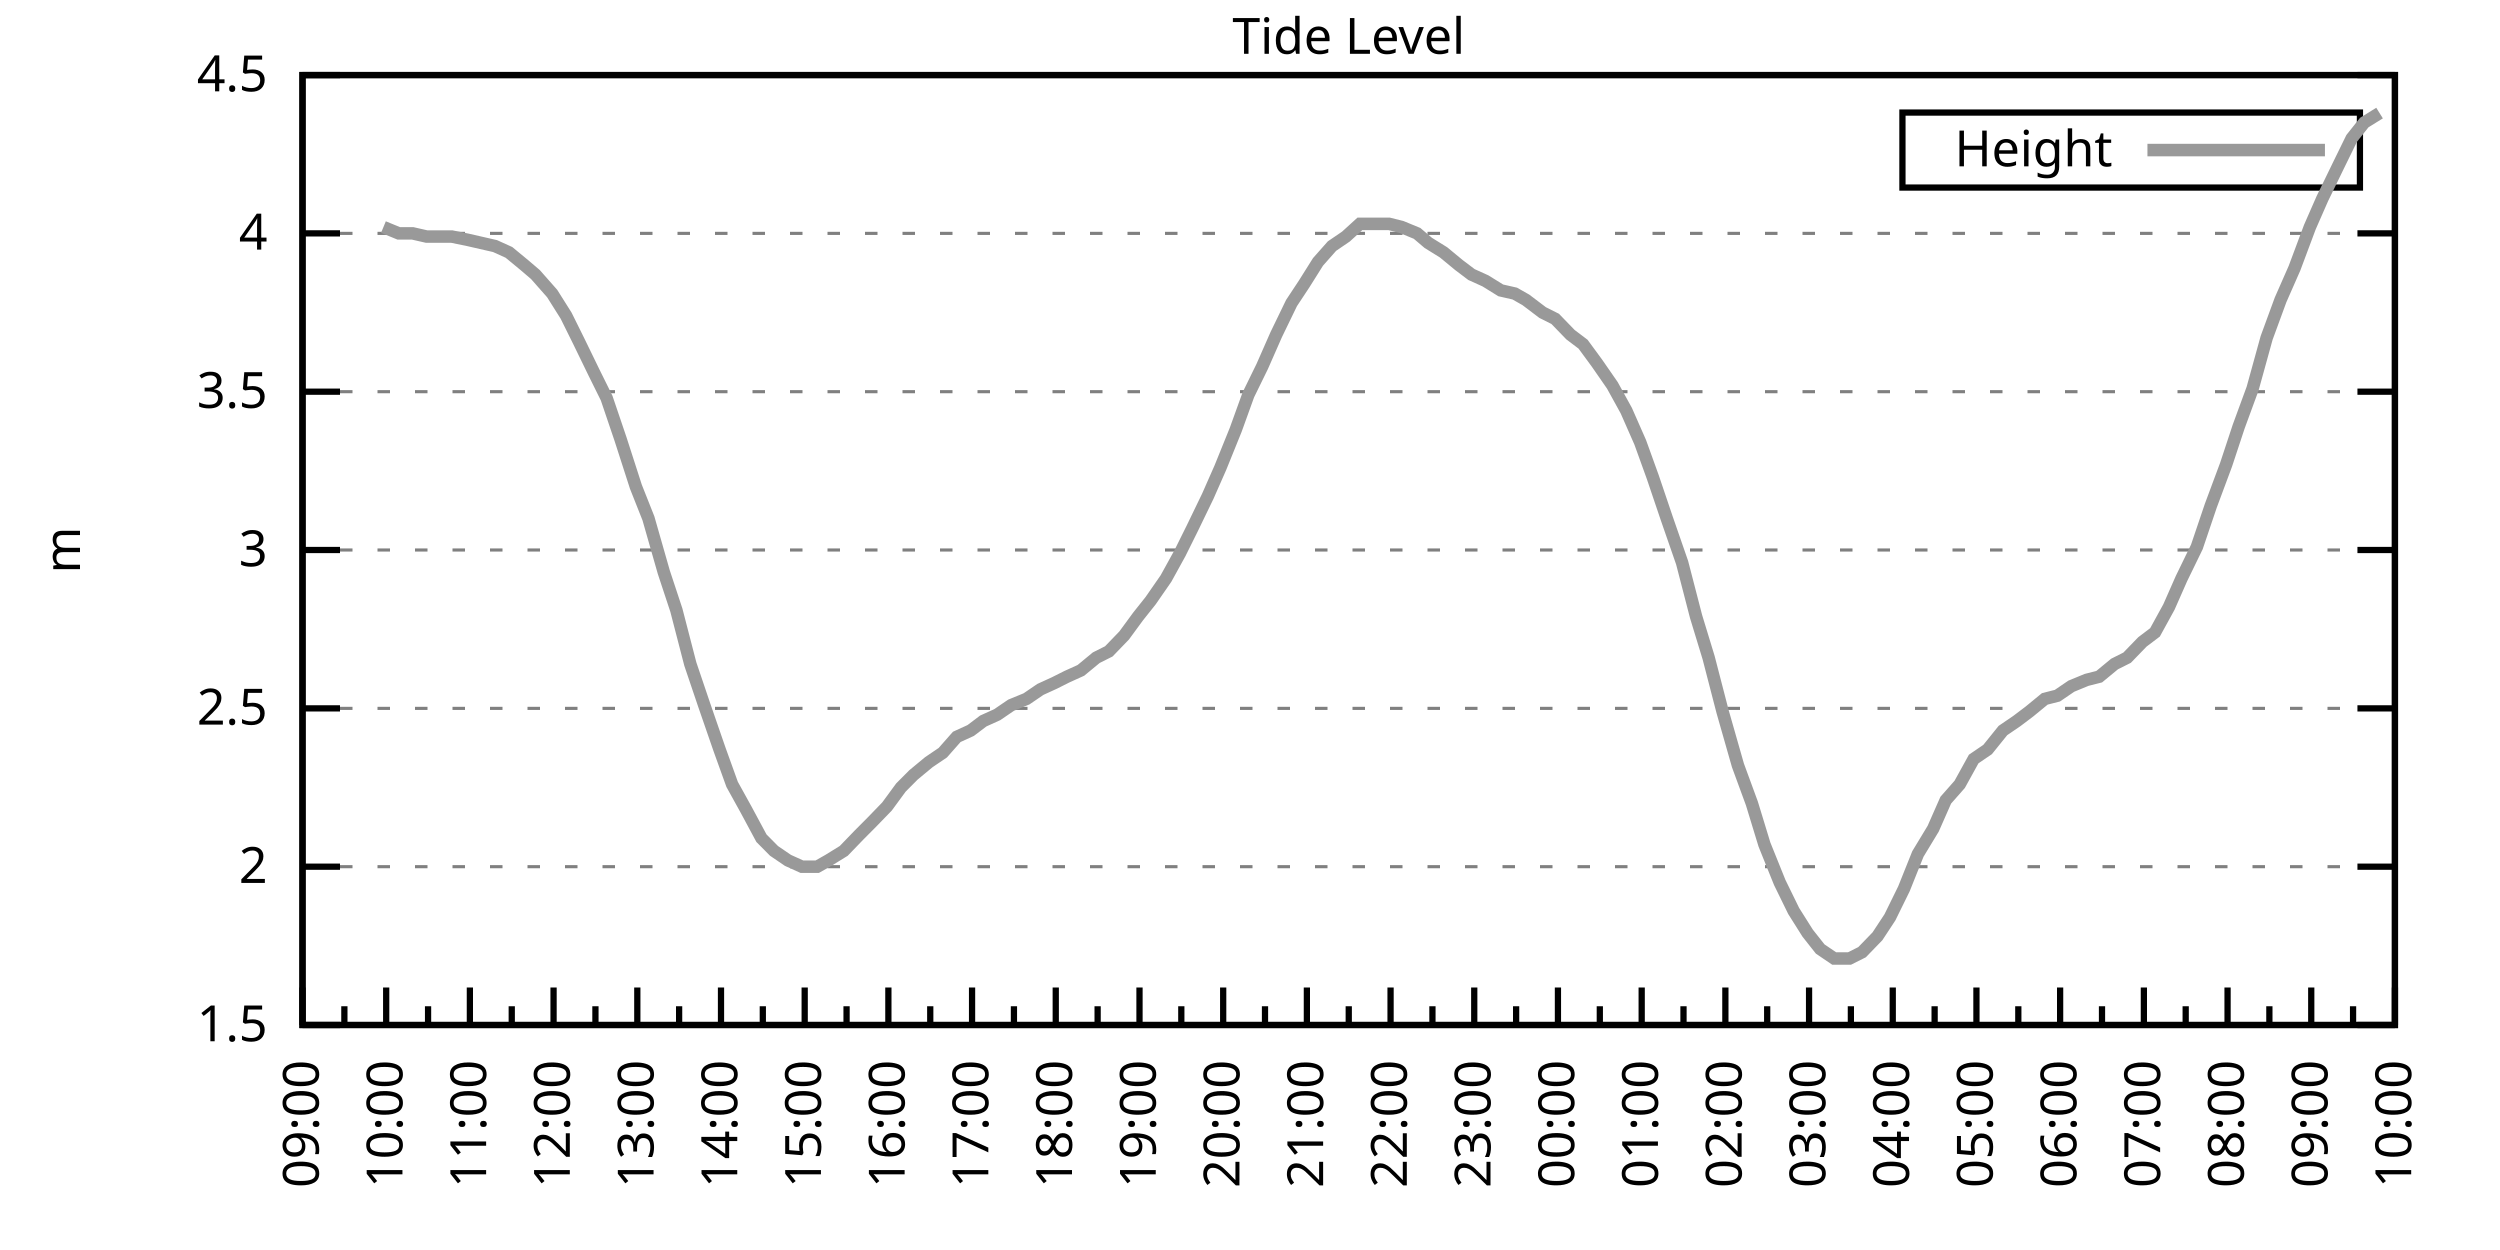
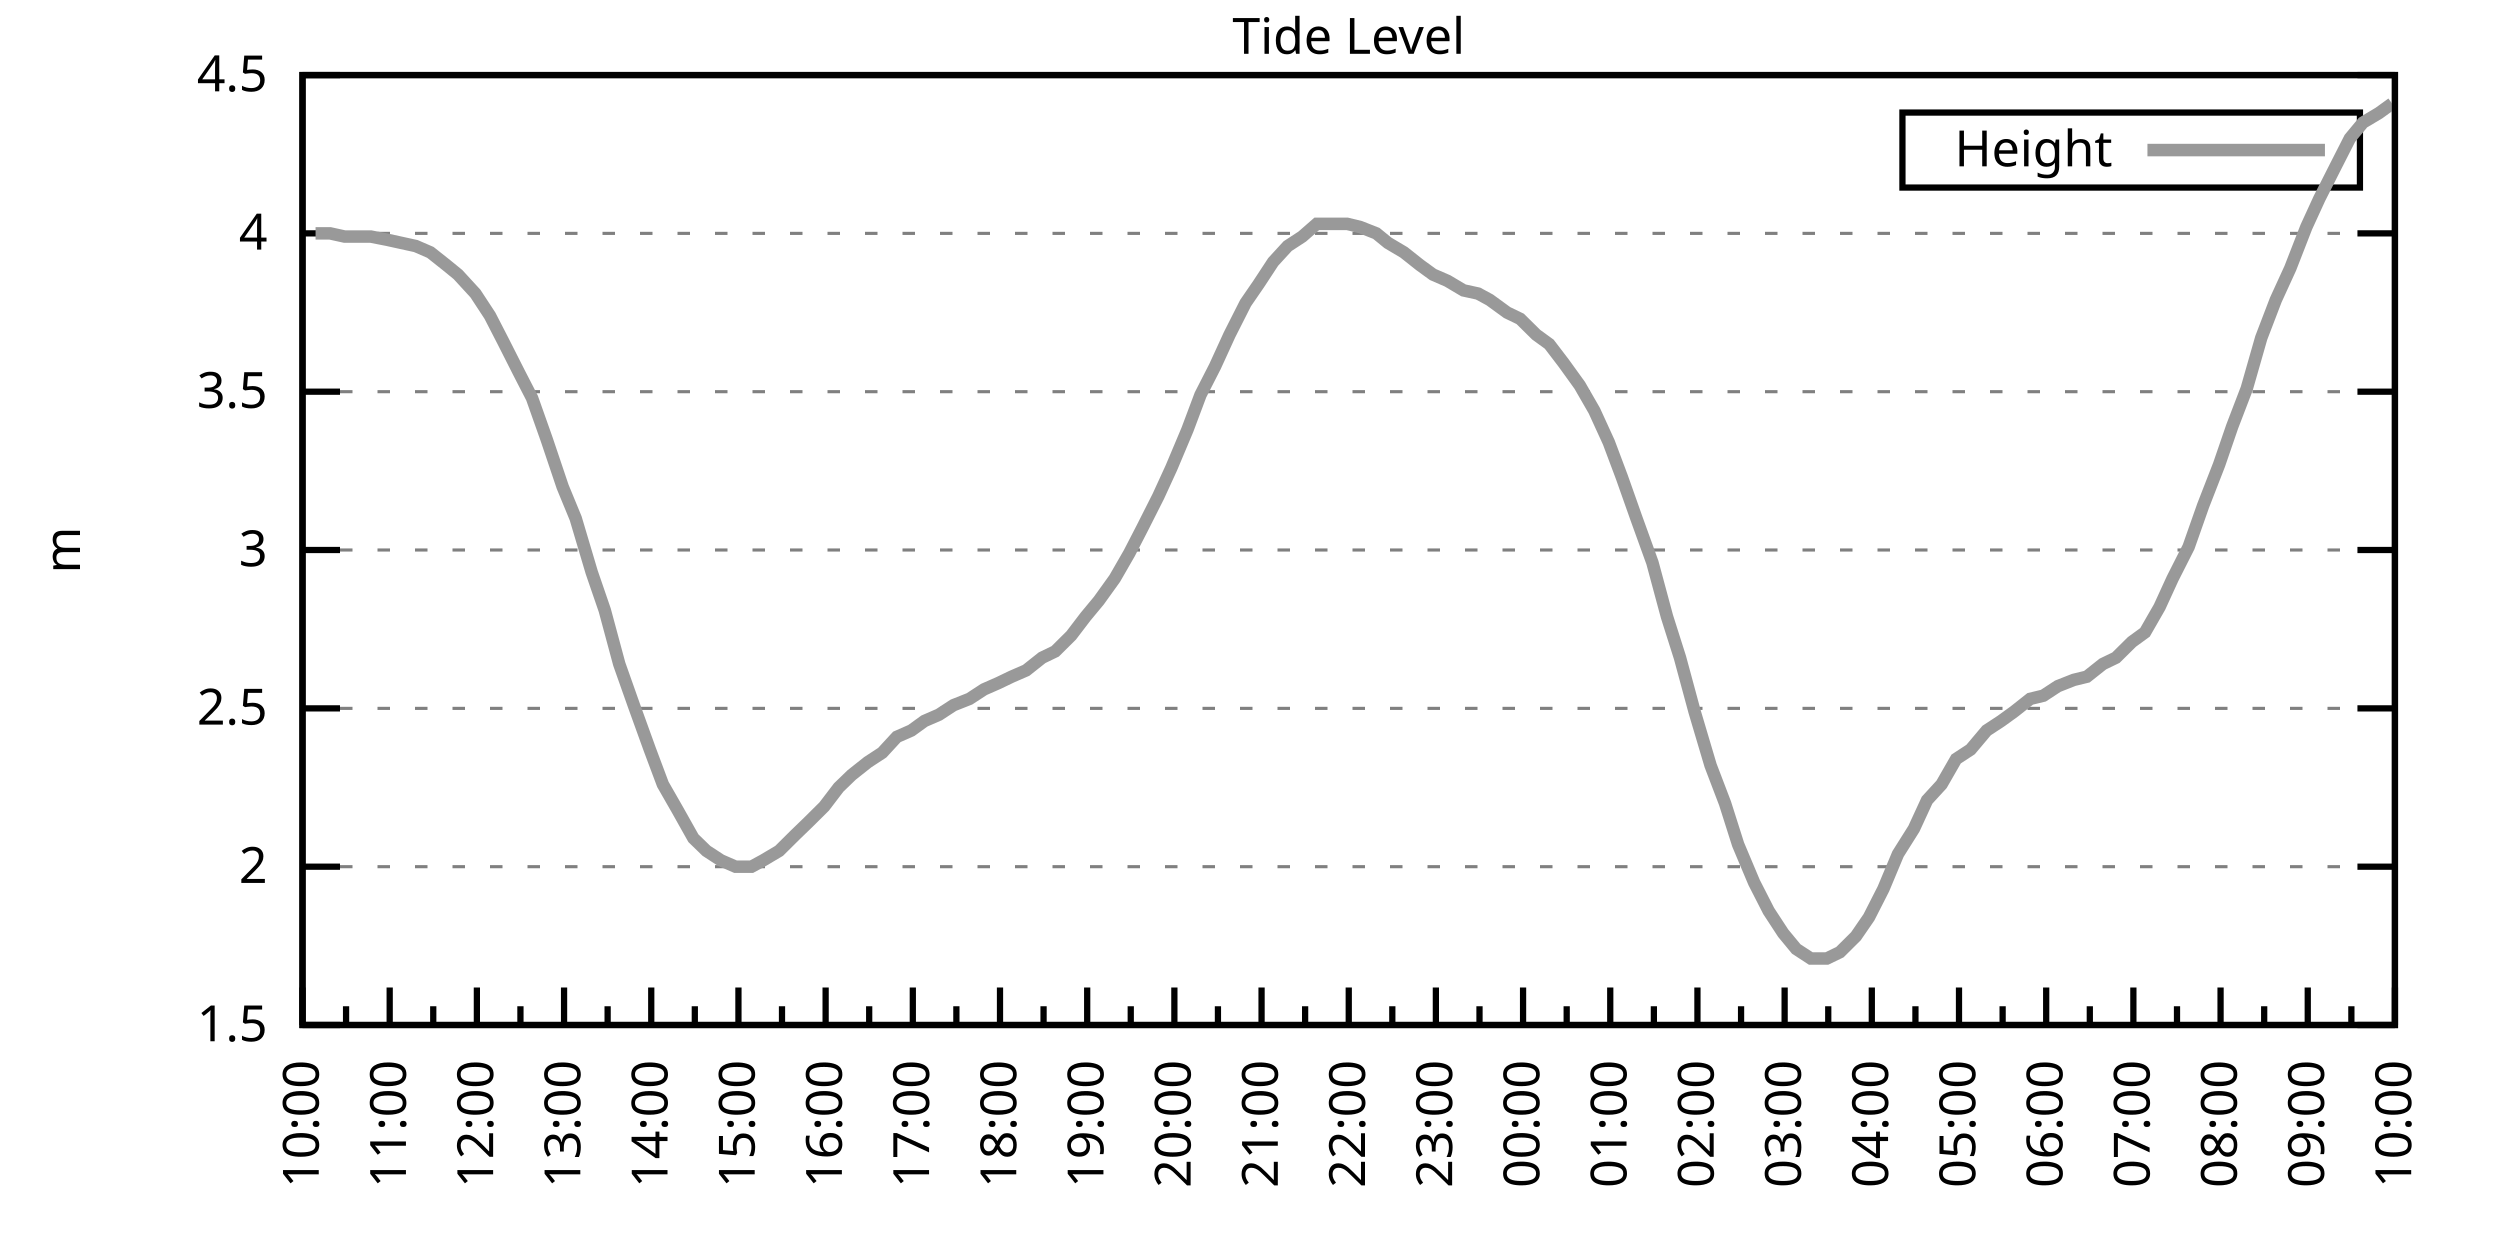
<svg xmlns="http://www.w3.org/2000/svg" xmlns:xlink="http://www.w3.org/1999/xlink" width="400" height="200" viewBox="0 0 400 200">
  <g id="gnuplot_canvas">
    <rect x="0" y="0" width="400" height="200" fill="none" />
    <defs>
      <circle id="gpDot" r="0.5" stroke-width="0.5" stroke="currentColor" />
      <path id="gpPt0" stroke-width="0.333" stroke="currentColor" d="M-1,0 h2 M0,-1 v2" />
      <path id="gpPt1" stroke-width="0.333" stroke="currentColor" d="M-1,-1 L1,1 M1,-1 L-1,1" />
      <path id="gpPt2" stroke-width="0.333" stroke="currentColor" d="M-1,0 L1,0 M0,-1 L0,1 M-1,-1 L1,1 M-1,1 L1,-1" />
      <rect id="gpPt3" stroke-width="0.333" stroke="currentColor" x="-1" y="-1" width="2" height="2" />
      <rect id="gpPt4" stroke-width="0.333" stroke="currentColor" fill="currentColor" x="-1" y="-1" width="2" height="2" />
      <circle id="gpPt5" stroke-width="0.333" stroke="currentColor" cx="0" cy="0" r="1" />
      <use xlink:href="#gpPt5" id="gpPt6" fill="currentColor" stroke="none" />
      <path id="gpPt7" stroke-width="0.333" stroke="currentColor" d="M0,-1.33 L-1.33,0.67 L1.33,0.67 z" />
      <use xlink:href="#gpPt7" id="gpPt8" fill="currentColor" stroke="none" />
      <use xlink:href="#gpPt7" id="gpPt9" stroke="currentColor" transform="rotate(180)" />
      <use xlink:href="#gpPt9" id="gpPt10" fill="currentColor" stroke="none" />
      <use xlink:href="#gpPt3" id="gpPt11" stroke="currentColor" transform="rotate(45)" />
      <use xlink:href="#gpPt11" id="gpPt12" fill="currentColor" stroke="none" />
      <path id="gpPt13" stroke-width="0.333" stroke="currentColor" d="M0,1.330 L1.265,0.411 L0.782,-1.067 L-0.782,-1.076 L-1.265,0.411 z" />
      <use xlink:href="#gpPt13" id="gpPt14" fill="currentColor" stroke="none" />
      <filter id="textbox" filterUnits="objectBoundingBox" x="0" y="0" height="1" width="1">
        <feFlood flood-color="white" flood-opacity="1" result="bgnd" />
        <feComposite in="SourceGraphic" in2="bgnd" operator="atop" />
      </filter>
      <filter id="greybox" filterUnits="objectBoundingBox" x="0" y="0" height="1" width="1">
        <feFlood flood-color="lightgrey" flood-opacity="1" result="grey" />
        <feComposite in="SourceGraphic" in2="grey" operator="atop" />
      </filter>
    </defs>
    <g fill="none" color="white" stroke="currentColor" stroke-width="1.00" stroke-linecap="butt" stroke-linejoin="miter">
</g>
    <g fill="none" color="black" stroke="currentColor" stroke-width="1.00" stroke-linecap="butt" stroke-linejoin="miter">
      <g stroke="none" shape-rendering="crispEdges">
        <polygon fill="rgb(255, 255, 255)" points="48.40,164.00 383.18,164.00 383.18,12.02 48.40,12.02 " />
      </g>
    </g>
    <g fill="none" color="black" stroke="currentColor" stroke-width="1.00" stroke-linecap="butt" stroke-linejoin="miter">
</g>
    <g fill="none" color="black" stroke="black" stroke-width="0.50" stroke-linecap="butt" stroke-linejoin="miter">
</g>
    <g fill="none" color="gray" stroke="currentColor" stroke-width="0.50" stroke-linecap="butt" stroke-linejoin="miter">
      <path stroke="gray" stroke-dasharray="2,4" class="gridline" d="M48.40,164.00 L383.19,164.00  " />
    </g>
    <g fill="none" color="gray" stroke="gray" stroke-width="1.00" stroke-linecap="butt" stroke-linejoin="miter">
</g>
    <g fill="none" color="black" stroke="currentColor" stroke-width="1.00" stroke-linecap="butt" stroke-linejoin="miter">
      <path stroke="black" d="M48.40,164.00 L54.40,164.00 M383.19,164.00 L377.19,164.00  " />
      <g transform="translate(42.80,166.60)" stroke="none" fill="black" font-family="Sans" font-size="8.00" text-anchor="end">
        <text>
          <tspan font-family="Sans"> 1.5</tspan>
        </text>
      </g>
    </g>
    <g fill="none" color="black" stroke="currentColor" stroke-width="1.00" stroke-linecap="butt" stroke-linejoin="miter">
</g>
    <g fill="none" color="black" stroke="black" stroke-width="0.50" stroke-linecap="butt" stroke-linejoin="miter">
</g>
    <g fill="none" color="gray" stroke="currentColor" stroke-width="0.50" stroke-linecap="butt" stroke-linejoin="miter">
      <path stroke="gray" stroke-dasharray="2,4" class="gridline" d="M48.40,138.67 L383.19,138.67  " />
    </g>
    <g fill="none" color="gray" stroke="gray" stroke-width="1.00" stroke-linecap="butt" stroke-linejoin="miter">
</g>
    <g fill="none" color="black" stroke="currentColor" stroke-width="1.00" stroke-linecap="butt" stroke-linejoin="miter">
      <path stroke="black" d="M48.40,138.67 L54.40,138.67 M383.19,138.67 L377.19,138.67  " />
      <g transform="translate(42.80,141.27)" stroke="none" fill="black" font-family="Sans" font-size="8.00" text-anchor="end">
        <text>
          <tspan font-family="Sans"> 2</tspan>
        </text>
      </g>
    </g>
    <g fill="none" color="black" stroke="currentColor" stroke-width="1.00" stroke-linecap="butt" stroke-linejoin="miter">
</g>
    <g fill="none" color="black" stroke="black" stroke-width="0.50" stroke-linecap="butt" stroke-linejoin="miter">
</g>
    <g fill="none" color="gray" stroke="currentColor" stroke-width="0.50" stroke-linecap="butt" stroke-linejoin="miter">
      <path stroke="gray" stroke-dasharray="2,4" class="gridline" d="M48.40,113.34 L383.19,113.34  " />
    </g>
    <g fill="none" color="gray" stroke="gray" stroke-width="1.00" stroke-linecap="butt" stroke-linejoin="miter">
</g>
    <g fill="none" color="black" stroke="currentColor" stroke-width="1.00" stroke-linecap="butt" stroke-linejoin="miter">
      <path stroke="black" d="M48.40,113.34 L54.40,113.34 M383.19,113.34 L377.19,113.34  " />
      <g transform="translate(42.80,115.94)" stroke="none" fill="black" font-family="Sans" font-size="8.00" text-anchor="end">
        <text>
          <tspan font-family="Sans"> 2.5</tspan>
        </text>
      </g>
    </g>
    <g fill="none" color="black" stroke="currentColor" stroke-width="1.00" stroke-linecap="butt" stroke-linejoin="miter">
</g>
    <g fill="none" color="black" stroke="black" stroke-width="0.50" stroke-linecap="butt" stroke-linejoin="miter">
</g>
    <g fill="none" color="gray" stroke="currentColor" stroke-width="0.50" stroke-linecap="butt" stroke-linejoin="miter">
      <path stroke="gray" stroke-dasharray="2,4" class="gridline" d="M48.40,88.00 L383.19,88.00  " />
    </g>
    <g fill="none" color="gray" stroke="gray" stroke-width="1.00" stroke-linecap="butt" stroke-linejoin="miter">
</g>
    <g fill="none" color="black" stroke="currentColor" stroke-width="1.00" stroke-linecap="butt" stroke-linejoin="miter">
      <path stroke="black" d="M48.40,88.00 L54.40,88.00 M383.19,88.00 L377.19,88.00  " />
      <g transform="translate(42.80,90.60)" stroke="none" fill="black" font-family="Sans" font-size="8.00" text-anchor="end">
        <text>
          <tspan font-family="Sans"> 3</tspan>
        </text>
      </g>
    </g>
    <g fill="none" color="black" stroke="currentColor" stroke-width="1.00" stroke-linecap="butt" stroke-linejoin="miter">
</g>
    <g fill="none" color="black" stroke="black" stroke-width="0.50" stroke-linecap="butt" stroke-linejoin="miter">
</g>
    <g fill="none" color="gray" stroke="currentColor" stroke-width="0.50" stroke-linecap="butt" stroke-linejoin="miter">
      <path stroke="gray" stroke-dasharray="2,4" class="gridline" d="M48.40,62.67 L383.19,62.67  " />
    </g>
    <g fill="none" color="gray" stroke="gray" stroke-width="1.00" stroke-linecap="butt" stroke-linejoin="miter">
</g>
    <g fill="none" color="black" stroke="currentColor" stroke-width="1.00" stroke-linecap="butt" stroke-linejoin="miter">
      <path stroke="black" d="M48.40,62.67 L54.40,62.67 M383.19,62.67 L377.19,62.67  " />
      <g transform="translate(42.80,65.27)" stroke="none" fill="black" font-family="Sans" font-size="8.00" text-anchor="end">
        <text>
          <tspan font-family="Sans"> 3.5</tspan>
        </text>
      </g>
    </g>
    <g fill="none" color="black" stroke="currentColor" stroke-width="1.00" stroke-linecap="butt" stroke-linejoin="miter">
</g>
    <g fill="none" color="black" stroke="black" stroke-width="0.50" stroke-linecap="butt" stroke-linejoin="miter">
</g>
    <g fill="none" color="gray" stroke="currentColor" stroke-width="0.50" stroke-linecap="butt" stroke-linejoin="miter">
      <path stroke="gray" stroke-dasharray="2,4" class="gridline" d="M48.40,37.34 L383.19,37.34  " />
    </g>
    <g fill="none" color="gray" stroke="gray" stroke-width="1.00" stroke-linecap="butt" stroke-linejoin="miter">
</g>
    <g fill="none" color="black" stroke="currentColor" stroke-width="1.00" stroke-linecap="butt" stroke-linejoin="miter">
      <path stroke="black" d="M48.40,37.34 L54.40,37.34 M383.19,37.34 L377.19,37.34  " />
      <g transform="translate(42.80,39.94)" stroke="none" fill="black" font-family="Sans" font-size="8.00" text-anchor="end">
        <text>
          <tspan font-family="Sans"> 4</tspan>
        </text>
      </g>
    </g>
    <g fill="none" color="black" stroke="currentColor" stroke-width="1.00" stroke-linecap="butt" stroke-linejoin="miter">
</g>
    <g fill="none" color="black" stroke="black" stroke-width="0.50" stroke-linecap="butt" stroke-linejoin="miter">
</g>
    <g fill="none" color="gray" stroke="currentColor" stroke-width="0.50" stroke-linecap="butt" stroke-linejoin="miter">
      <path stroke="gray" stroke-dasharray="2,4" class="gridline" d="M48.40,12.01 L383.19,12.01  " />
    </g>
    <g fill="none" color="gray" stroke="gray" stroke-width="1.00" stroke-linecap="butt" stroke-linejoin="miter">
</g>
    <g fill="none" color="black" stroke="currentColor" stroke-width="1.00" stroke-linecap="butt" stroke-linejoin="miter">
      <path stroke="black" d="M48.40,12.01 L54.40,12.01 M383.19,12.01 L377.19,12.01  " />
      <g transform="translate(42.80,14.61)" stroke="none" fill="black" font-family="Sans" font-size="8.00" text-anchor="end">
        <text>
          <tspan font-family="Sans"> 4.5</tspan>
        </text>
      </g>
    </g>
    <g fill="none" color="black" stroke="currentColor" stroke-width="1.00" stroke-linecap="butt" stroke-linejoin="miter">
      <path stroke="black" d="M48.40,164.00 L48.40,158.00  " />
      <g transform="translate(51.00,169.60) rotate(270)" stroke="none" fill="black" font-family="Sans" font-size="8.00" text-anchor="end">
        <text>
+           <tspan font-family="Sans">10:00</tspan>
+         </text>
+       </g>
+     </g>
+     <g fill="none" color="black" stroke="currentColor" stroke-width="1.00" stroke-linecap="butt" stroke-linejoin="miter">
+       <path stroke="black" d="M55.37,164.00 L55.37,161.00 M62.35,164.00 L62.35,158.00  " />
+       <g transform="translate(64.95,169.60) rotate(270)" stroke="none" fill="black" font-family="Sans" font-size="8.00" text-anchor="end">
+         <text>
+           <tspan font-family="Sans">11:00</tspan>
+         </text>
+       </g>
+     </g>
+     <g fill="none" color="black" stroke="currentColor" stroke-width="1.00" stroke-linecap="butt" stroke-linejoin="miter">
+       <path stroke="black" d="M69.32,164.00 L69.32,161.00 M76.30,164.00 L76.30,158.00  " />
+       <g transform="translate(78.90,169.60) rotate(270)" stroke="none" fill="black" font-family="Sans" font-size="8.00" text-anchor="end">
+         <text>
+           <tspan font-family="Sans">12:00</tspan>
+         </text>
+       </g>
+     </g>
+     <g fill="none" color="black" stroke="currentColor" stroke-width="1.00" stroke-linecap="butt" stroke-linejoin="miter">
+       <path stroke="black" d="M83.27,164.00 L83.27,161.00 M90.25,164.00 L90.25,158.00  " />
+       <g transform="translate(92.85,169.60) rotate(270)" stroke="none" fill="black" font-family="Sans" font-size="8.00" text-anchor="end">
+         <text>
+           <tspan font-family="Sans">13:00</tspan>
+         </text>
+       </g>
+     </g>
+     <g fill="none" color="black" stroke="currentColor" stroke-width="1.00" stroke-linecap="butt" stroke-linejoin="miter">
+       <path stroke="black" d="M97.22,164.00 L97.22,161.00 M104.20,164.00 L104.20,158.00  " />
+       <g transform="translate(106.80,169.60) rotate(270)" stroke="none" fill="black" font-family="Sans" font-size="8.00" text-anchor="end">
+         <text>
+           <tspan font-family="Sans">14:00</tspan>
+         </text>
+       </g>
+     </g>
+     <g fill="none" color="black" stroke="currentColor" stroke-width="1.00" stroke-linecap="butt" stroke-linejoin="miter">
+       <path stroke="black" d="M111.17,164.00 L111.17,161.00 M118.15,164.00 L118.15,158.00  " />
+       <g transform="translate(120.75,169.60) rotate(270)" stroke="none" fill="black" font-family="Sans" font-size="8.00" text-anchor="end">
+         <text>
+           <tspan font-family="Sans">15:00</tspan>
+         </text>
+       </g>
+     </g>
+     <g fill="none" color="black" stroke="currentColor" stroke-width="1.00" stroke-linecap="butt" stroke-linejoin="miter">
+       <path stroke="black" d="M125.12,164.00 L125.12,161.00 M132.10,164.00 L132.10,158.00  " />
+       <g transform="translate(134.70,169.60) rotate(270)" stroke="none" fill="black" font-family="Sans" font-size="8.00" text-anchor="end">
+         <text>
+           <tspan font-family="Sans">16:00</tspan>
+         </text>
+       </g>
+     </g>
+     <g fill="none" color="black" stroke="currentColor" stroke-width="1.00" stroke-linecap="butt" stroke-linejoin="miter">
+       <path stroke="black" d="M139.07,164.00 L139.07,161.00 M146.05,164.00 L146.05,158.00  " />
+       <g transform="translate(148.65,169.60) rotate(270)" stroke="none" fill="black" font-family="Sans" font-size="8.00" text-anchor="end">
+         <text>
+           <tspan font-family="Sans">17:00</tspan>
+         </text>
+       </g>
+     </g>
+     <g fill="none" color="black" stroke="currentColor" stroke-width="1.00" stroke-linecap="butt" stroke-linejoin="miter">
+       <path stroke="black" d="M153.02,164.00 L153.02,161.00 M160.00,164.00 L160.00,158.00  " />
+       <g transform="translate(162.60,169.60) rotate(270)" stroke="none" fill="black" font-family="Sans" font-size="8.00" text-anchor="end">
+         <text>
+           <tspan font-family="Sans">18:00</tspan>
+         </text>
+       </g>
+     </g>
+     <g fill="none" color="black" stroke="currentColor" stroke-width="1.00" stroke-linecap="butt" stroke-linejoin="miter">
+       <path stroke="black" d="M166.97,164.00 L166.97,161.00 M173.95,164.00 L173.95,158.00  " />
+       <g transform="translate(176.55,169.60) rotate(270)" stroke="none" fill="black" font-family="Sans" font-size="8.00" text-anchor="end">
+         <text>
+           <tspan font-family="Sans">19:00</tspan>
+         </text>
+       </g>
+     </g>
+     <g fill="none" color="black" stroke="currentColor" stroke-width="1.00" stroke-linecap="butt" stroke-linejoin="miter">
+       <path stroke="black" d="M180.92,164.00 L180.92,161.00 M187.90,164.00 L187.90,158.00  " />
+       <g transform="translate(190.50,169.60) rotate(270)" stroke="none" fill="black" font-family="Sans" font-size="8.00" text-anchor="end">
+         <text>
+           <tspan font-family="Sans">20:00</tspan>
+         </text>
+       </g>
+     </g>
+     <g fill="none" color="black" stroke="currentColor" stroke-width="1.00" stroke-linecap="butt" stroke-linejoin="miter">
+       <path stroke="black" d="M194.87,164.00 L194.87,161.00 M201.85,164.00 L201.85,158.00  " />
+       <g transform="translate(204.45,169.60) rotate(270)" stroke="none" fill="black" font-family="Sans" font-size="8.00" text-anchor="end">
+         <text>
+           <tspan font-family="Sans">21:00</tspan>
+         </text>
+       </g>
+     </g>
+     <g fill="none" color="black" stroke="currentColor" stroke-width="1.00" stroke-linecap="butt" stroke-linejoin="miter">
+       <path stroke="black" d="M208.82,164.00 L208.82,161.00 M215.80,164.00 L215.80,158.00  " />
+       <g transform="translate(218.40,169.60) rotate(270)" stroke="none" fill="black" font-family="Sans" font-size="8.00" text-anchor="end">
+         <text>
+           <tspan font-family="Sans">22:00</tspan>
+         </text>
+       </g>
+     </g>
+     <g fill="none" color="black" stroke="currentColor" stroke-width="1.00" stroke-linecap="butt" stroke-linejoin="miter">
+       <path stroke="black" d="M222.77,164.00 L222.77,161.00 M229.74,164.00 L229.74,158.00  " />
+       <g transform="translate(232.34,169.60) rotate(270)" stroke="none" fill="black" font-family="Sans" font-size="8.00" text-anchor="end">
+         <text>
+           <tspan font-family="Sans">23:00</tspan>
+         </text>
+       </g>
+     </g>
+     <g fill="none" color="black" stroke="currentColor" stroke-width="1.00" stroke-linecap="butt" stroke-linejoin="miter">
+       <path stroke="black" d="M236.72,164.00 L236.72,161.00 M243.69,164.00 L243.69,158.00  " />
+       <g transform="translate(246.29,169.60) rotate(270)" stroke="none" fill="black" font-family="Sans" font-size="8.00" text-anchor="end">
+         <text>
+           <tspan font-family="Sans">00:00</tspan>
+         </text>
+       </g>
+     </g>
+     <g fill="none" color="black" stroke="currentColor" stroke-width="1.00" stroke-linecap="butt" stroke-linejoin="miter">
+       <path stroke="black" d="M250.67,164.00 L250.67,161.00 M257.64,164.00 L257.64,158.00  " />
+       <g transform="translate(260.24,169.60) rotate(270)" stroke="none" fill="black" font-family="Sans" font-size="8.00" text-anchor="end">
+         <text>
+           <tspan font-family="Sans">01:00</tspan>
+         </text>
+       </g>
+     </g>
+     <g fill="none" color="black" stroke="currentColor" stroke-width="1.00" stroke-linecap="butt" stroke-linejoin="miter">
+       <path stroke="black" d="M264.62,164.00 L264.62,161.00 M271.59,164.00 L271.59,158.00  " />
+       <g transform="translate(274.19,169.60) rotate(270)" stroke="none" fill="black" font-family="Sans" font-size="8.00" text-anchor="end">
+         <text>
+           <tspan font-family="Sans">02:00</tspan>
+         </text>
+       </g>
+     </g>
+     <g fill="none" color="black" stroke="currentColor" stroke-width="1.00" stroke-linecap="butt" stroke-linejoin="miter">
+       <path stroke="black" d="M278.57,164.00 L278.57,161.00 M285.54,164.00 L285.54,158.00  " />
+       <g transform="translate(288.14,169.60) rotate(270)" stroke="none" fill="black" font-family="Sans" font-size="8.00" text-anchor="end">
+         <text>
+           <tspan font-family="Sans">03:00</tspan>
+         </text>
+       </g>
+     </g>
+     <g fill="none" color="black" stroke="currentColor" stroke-width="1.00" stroke-linecap="butt" stroke-linejoin="miter">
+       <path stroke="black" d="M292.52,164.00 L292.52,161.00 M299.49,164.00 L299.49,158.00  " />
+       <g transform="translate(302.09,169.60) rotate(270)" stroke="none" fill="black" font-family="Sans" font-size="8.00" text-anchor="end">
+         <text>
+           <tspan font-family="Sans">04:00</tspan>
+         </text>
+       </g>
+     </g>
+     <g fill="none" color="black" stroke="currentColor" stroke-width="1.00" stroke-linecap="butt" stroke-linejoin="miter">
+       <path stroke="black" d="M306.47,164.00 L306.47,161.00 M313.44,164.00 L313.44,158.00  " />
+       <g transform="translate(316.04,169.60) rotate(270)" stroke="none" fill="black" font-family="Sans" font-size="8.00" text-anchor="end">
+         <text>
+           <tspan font-family="Sans">05:00</tspan>
+         </text>
+       </g>
+     </g>
+     <g fill="none" color="black" stroke="currentColor" stroke-width="1.00" stroke-linecap="butt" stroke-linejoin="miter">
+       <path stroke="black" d="M320.42,164.00 L320.42,161.00 M327.39,164.00 L327.39,158.00  " />
+       <g transform="translate(329.99,169.60) rotate(270)" stroke="none" fill="black" font-family="Sans" font-size="8.00" text-anchor="end">
+         <text>
+           <tspan font-family="Sans">06:00</tspan>
+         </text>
+       </g>
+     </g>
+     <g fill="none" color="black" stroke="currentColor" stroke-width="1.00" stroke-linecap="butt" stroke-linejoin="miter">
+       <path stroke="black" d="M334.37,164.00 L334.37,161.00 M341.34,164.00 L341.34,158.00  " />
+       <g transform="translate(343.94,169.60) rotate(270)" stroke="none" fill="black" font-family="Sans" font-size="8.00" text-anchor="end">
+         <text>
+           <tspan font-family="Sans">07:00</tspan>
+         </text>
+       </g>
+     </g>
+     <g fill="none" color="black" stroke="currentColor" stroke-width="1.00" stroke-linecap="butt" stroke-linejoin="miter">
+       <path stroke="black" d="M348.32,164.00 L348.32,161.00 M355.29,164.00 L355.29,158.00  " />
+       <g transform="translate(357.89,169.60) rotate(270)" stroke="none" fill="black" font-family="Sans" font-size="8.00" text-anchor="end">
+         <text>
+           <tspan font-family="Sans">08:00</tspan>
+         </text>
+       </g>
+     </g>
+     <g fill="none" color="black" stroke="currentColor" stroke-width="1.00" stroke-linecap="butt" stroke-linejoin="miter">
+       <path stroke="black" d="M362.27,164.00 L362.27,161.00 M369.24,164.00 L369.24,158.00  " />
+       <g transform="translate(371.84,169.60) rotate(270)" stroke="none" fill="black" font-family="Sans" font-size="8.00" text-anchor="end">
+         <text>
          <tspan font-family="Sans">09:00</tspan>
        </text>
      </g>
    </g>
    <g fill="none" color="black" stroke="currentColor" stroke-width="1.00" stroke-linecap="butt" stroke-linejoin="miter">
-       <path stroke="black" d="M55.10,164.00 L55.10,161.00 M61.79,164.00 L61.79,158.00  " />
-       <g transform="translate(64.39,169.60) rotate(270)" stroke="none" fill="black" font-family="Sans" font-size="8.00" text-anchor="end">
-         <text>
-           <tspan font-family="Sans">10:00</tspan>
-         </text>
-       </g>
-     </g>
-     <g fill="none" color="black" stroke="currentColor" stroke-width="1.00" stroke-linecap="butt" stroke-linejoin="miter">
-       <path stroke="black" d="M68.49,164.00 L68.49,161.00 M75.18,164.00 L75.18,158.00  " />
-       <g transform="translate(77.78,169.60) rotate(270)" stroke="none" fill="black" font-family="Sans" font-size="8.00" text-anchor="end">
-         <text>
-           <tspan font-family="Sans">11:00</tspan>
-         </text>
-       </g>
-     </g>
-     <g fill="none" color="black" stroke="currentColor" stroke-width="1.00" stroke-linecap="butt" stroke-linejoin="miter">
-       <path stroke="black" d="M81.88,164.00 L81.88,161.00 M88.57,164.00 L88.57,158.00  " />
-       <g transform="translate(91.17,169.60) rotate(270)" stroke="none" fill="black" font-family="Sans" font-size="8.00" text-anchor="end">
-         <text>
-           <tspan font-family="Sans">12:00</tspan>
-         </text>
-       </g>
-     </g>
-     <g fill="none" color="black" stroke="currentColor" stroke-width="1.00" stroke-linecap="butt" stroke-linejoin="miter">
-       <path stroke="black" d="M95.27,164.00 L95.27,161.00 M101.97,164.00 L101.97,158.00  " />
-       <g transform="translate(104.57,169.60) rotate(270)" stroke="none" fill="black" font-family="Sans" font-size="8.00" text-anchor="end">
-         <text>
-           <tspan font-family="Sans">13:00</tspan>
-         </text>
-       </g>
-     </g>
-     <g fill="none" color="black" stroke="currentColor" stroke-width="1.00" stroke-linecap="butt" stroke-linejoin="miter">
-       <path stroke="black" d="M108.66,164.00 L108.66,161.00 M115.36,164.00 L115.36,158.00  " />
-       <g transform="translate(117.96,169.60) rotate(270)" stroke="none" fill="black" font-family="Sans" font-size="8.00" text-anchor="end">
-         <text>
-           <tspan font-family="Sans">14:00</tspan>
-         </text>
-       </g>
-     </g>
-     <g fill="none" color="black" stroke="currentColor" stroke-width="1.00" stroke-linecap="butt" stroke-linejoin="miter">
-       <path stroke="black" d="M122.05,164.00 L122.05,161.00 M128.75,164.00 L128.75,158.00  " />
-       <g transform="translate(131.35,169.60) rotate(270)" stroke="none" fill="black" font-family="Sans" font-size="8.00" text-anchor="end">
-         <text>
-           <tspan font-family="Sans">15:00</tspan>
-         </text>
-       </g>
-     </g>
-     <g fill="none" color="black" stroke="currentColor" stroke-width="1.00" stroke-linecap="butt" stroke-linejoin="miter">
-       <path stroke="black" d="M135.45,164.00 L135.45,161.00 M142.14,164.00 L142.14,158.00  " />
-       <g transform="translate(144.74,169.60) rotate(270)" stroke="none" fill="black" font-family="Sans" font-size="8.00" text-anchor="end">
-         <text>
-           <tspan font-family="Sans">16:00</tspan>
-         </text>
-       </g>
-     </g>
-     <g fill="none" color="black" stroke="currentColor" stroke-width="1.00" stroke-linecap="butt" stroke-linejoin="miter">
-       <path stroke="black" d="M148.84,164.00 L148.84,161.00 M155.53,164.00 L155.53,158.00  " />
-       <g transform="translate(158.13,169.60) rotate(270)" stroke="none" fill="black" font-family="Sans" font-size="8.00" text-anchor="end">
-         <text>
-           <tspan font-family="Sans">17:00</tspan>
-         </text>
-       </g>
-     </g>
-     <g fill="none" color="black" stroke="currentColor" stroke-width="1.00" stroke-linecap="butt" stroke-linejoin="miter">
-       <path stroke="black" d="M162.23,164.00 L162.23,161.00 M168.92,164.00 L168.92,158.00  " />
-       <g transform="translate(171.52,169.60) rotate(270)" stroke="none" fill="black" font-family="Sans" font-size="8.00" text-anchor="end">
-         <text>
-           <tspan font-family="Sans">18:00</tspan>
-         </text>
-       </g>
-     </g>
-     <g fill="none" color="black" stroke="currentColor" stroke-width="1.00" stroke-linecap="butt" stroke-linejoin="miter">
-       <path stroke="black" d="M175.62,164.00 L175.62,161.00 M182.32,164.00 L182.32,158.00  " />
-       <g transform="translate(184.92,169.60) rotate(270)" stroke="none" fill="black" font-family="Sans" font-size="8.00" text-anchor="end">
-         <text>
-           <tspan font-family="Sans">19:00</tspan>
-         </text>
-       </g>
-     </g>
-     <g fill="none" color="black" stroke="currentColor" stroke-width="1.00" stroke-linecap="butt" stroke-linejoin="miter">
-       <path stroke="black" d="M189.01,164.00 L189.01,161.00 M195.71,164.00 L195.71,158.00  " />
-       <g transform="translate(198.31,169.60) rotate(270)" stroke="none" fill="black" font-family="Sans" font-size="8.00" text-anchor="end">
-         <text>
-           <tspan font-family="Sans">20:00</tspan>
-         </text>
-       </g>
-     </g>
-     <g fill="none" color="black" stroke="currentColor" stroke-width="1.00" stroke-linecap="butt" stroke-linejoin="miter">
-       <path stroke="black" d="M202.40,164.00 L202.40,161.00 M209.10,164.00 L209.10,158.00  " />
-       <g transform="translate(211.70,169.60) rotate(270)" stroke="none" fill="black" font-family="Sans" font-size="8.00" text-anchor="end">
-         <text>
-           <tspan font-family="Sans">21:00</tspan>
-         </text>
-       </g>
-     </g>
-     <g fill="none" color="black" stroke="currentColor" stroke-width="1.00" stroke-linecap="butt" stroke-linejoin="miter">
-       <path stroke="black" d="M215.80,164.00 L215.80,161.00 M222.49,164.00 L222.49,158.00  " />
-       <g transform="translate(225.09,169.60) rotate(270)" stroke="none" fill="black" font-family="Sans" font-size="8.00" text-anchor="end">
-         <text>
-           <tspan font-family="Sans">22:00</tspan>
-         </text>
-       </g>
-     </g>
-     <g fill="none" color="black" stroke="currentColor" stroke-width="1.00" stroke-linecap="butt" stroke-linejoin="miter">
-       <path stroke="black" d="M229.19,164.00 L229.19,161.00 M235.88,164.00 L235.88,158.00  " />
-       <g transform="translate(238.48,169.60) rotate(270)" stroke="none" fill="black" font-family="Sans" font-size="8.00" text-anchor="end">
-         <text>
-           <tspan font-family="Sans">23:00</tspan>
-         </text>
-       </g>
-     </g>
-     <g fill="none" color="black" stroke="currentColor" stroke-width="1.00" stroke-linecap="butt" stroke-linejoin="miter">
-       <path stroke="black" d="M242.58,164.00 L242.58,161.00 M249.27,164.00 L249.27,158.00  " />
-       <g transform="translate(251.87,169.60) rotate(270)" stroke="none" fill="black" font-family="Sans" font-size="8.00" text-anchor="end">
-         <text>
-           <tspan font-family="Sans">00:00</tspan>
-         </text>
-       </g>
-     </g>
-     <g fill="none" color="black" stroke="currentColor" stroke-width="1.00" stroke-linecap="butt" stroke-linejoin="miter">
-       <path stroke="black" d="M255.97,164.00 L255.97,161.00 M262.67,164.00 L262.67,158.00  " />
-       <g transform="translate(265.27,169.60) rotate(270)" stroke="none" fill="black" font-family="Sans" font-size="8.00" text-anchor="end">
-         <text>
-           <tspan font-family="Sans">01:00</tspan>
-         </text>
-       </g>
-     </g>
-     <g fill="none" color="black" stroke="currentColor" stroke-width="1.00" stroke-linecap="butt" stroke-linejoin="miter">
-       <path stroke="black" d="M269.36,164.00 L269.36,161.00 M276.06,164.00 L276.06,158.00  " />
-       <g transform="translate(278.66,169.60) rotate(270)" stroke="none" fill="black" font-family="Sans" font-size="8.00" text-anchor="end">
-         <text>
-           <tspan font-family="Sans">02:00</tspan>
-         </text>
-       </g>
-     </g>
-     <g fill="none" color="black" stroke="currentColor" stroke-width="1.00" stroke-linecap="butt" stroke-linejoin="miter">
-       <path stroke="black" d="M282.75,164.00 L282.75,161.00 M289.45,164.00 L289.45,158.00  " />
-       <g transform="translate(292.05,169.60) rotate(270)" stroke="none" fill="black" font-family="Sans" font-size="8.00" text-anchor="end">
-         <text>
-           <tspan font-family="Sans">03:00</tspan>
-         </text>
-       </g>
-     </g>
-     <g fill="none" color="black" stroke="currentColor" stroke-width="1.00" stroke-linecap="butt" stroke-linejoin="miter">
-       <path stroke="black" d="M296.14,164.00 L296.14,161.00 M302.84,164.00 L302.84,158.00  " />
-       <g transform="translate(305.44,169.60) rotate(270)" stroke="none" fill="black" font-family="Sans" font-size="8.00" text-anchor="end">
-         <text>
-           <tspan font-family="Sans">04:00</tspan>
-         </text>
-       </g>
-     </g>
-     <g fill="none" color="black" stroke="currentColor" stroke-width="1.00" stroke-linecap="butt" stroke-linejoin="miter">
-       <path stroke="black" d="M309.54,164.00 L309.54,161.00 M316.23,164.00 L316.23,158.00  " />
-       <g transform="translate(318.83,169.60) rotate(270)" stroke="none" fill="black" font-family="Sans" font-size="8.00" text-anchor="end">
-         <text>
-           <tspan font-family="Sans">05:00</tspan>
-         </text>
-       </g>
-     </g>
-     <g fill="none" color="black" stroke="currentColor" stroke-width="1.00" stroke-linecap="butt" stroke-linejoin="miter">
-       <path stroke="black" d="M322.93,164.00 L322.93,161.00 M329.62,164.00 L329.62,158.00  " />
-       <g transform="translate(332.22,169.60) rotate(270)" stroke="none" fill="black" font-family="Sans" font-size="8.00" text-anchor="end">
-         <text>
-           <tspan font-family="Sans">06:00</tspan>
-         </text>
-       </g>
-     </g>
-     <g fill="none" color="black" stroke="currentColor" stroke-width="1.00" stroke-linecap="butt" stroke-linejoin="miter">
-       <path stroke="black" d="M336.32,164.00 L336.32,161.00 M343.02,164.00 L343.02,158.00  " />
-       <g transform="translate(345.62,169.60) rotate(270)" stroke="none" fill="black" font-family="Sans" font-size="8.00" text-anchor="end">
-         <text>
-           <tspan font-family="Sans">07:00</tspan>
-         </text>
-       </g>
-     </g>
-     <g fill="none" color="black" stroke="currentColor" stroke-width="1.00" stroke-linecap="butt" stroke-linejoin="miter">
-       <path stroke="black" d="M349.71,164.00 L349.71,161.00 M356.41,164.00 L356.41,158.00  " />
-       <g transform="translate(359.01,169.60) rotate(270)" stroke="none" fill="black" font-family="Sans" font-size="8.00" text-anchor="end">
-         <text>
-           <tspan font-family="Sans">08:00</tspan>
-         </text>
-       </g>
-     </g>
-     <g fill="none" color="black" stroke="currentColor" stroke-width="1.00" stroke-linecap="butt" stroke-linejoin="miter">
-       <path stroke="black" d="M363.10,164.00 L363.10,161.00 M369.80,164.00 L369.80,158.00  " />
-       <g transform="translate(372.40,169.60) rotate(270)" stroke="none" fill="black" font-family="Sans" font-size="8.00" text-anchor="end">
-         <text>
-           <tspan font-family="Sans">09:00</tspan>
-         </text>
-       </g>
-     </g>
-     <g fill="none" color="black" stroke="currentColor" stroke-width="1.00" stroke-linecap="butt" stroke-linejoin="miter">
-       <path stroke="black" d="M376.49,164.00 L376.49,161.00 M383.19,164.00 L383.19,158.00  " />
+       <path stroke="black" d="M376.22,164.00 L376.22,161.00 M383.19,164.00 L383.19,158.00  " />
      <g transform="translate(385.79,169.60) rotate(270)" stroke="none" fill="black" font-family="Sans" font-size="8.00" text-anchor="end">
        <text>
          <tspan font-family="Sans">10:00</tspan>
        </text>
      </g>
    </g>
    <g fill="none" color="black" stroke="currentColor" stroke-width="1.00" stroke-linecap="butt" stroke-linejoin="miter">
</g>
    <g fill="none" color="black" stroke="currentColor" stroke-width="1.00" stroke-linecap="butt" stroke-linejoin="miter">
      <path stroke="black" d="M48.40,12.01 L48.40,164.00 L383.19,164.00 L383.19,12.01 L48.40,12.01 Z  " />
    </g>
    <g fill="none" color="black" stroke="currentColor" stroke-width="1.00" stroke-linecap="butt" stroke-linejoin="miter">
      <g transform="translate(12.80,88.01) rotate(270)" stroke="none" fill="black" font-family="Sans" font-size="8.00" text-anchor="middle">
        <text>
          <tspan font-family="Sans">m</tspan>
        </text>
      </g>
    </g>
    <g fill="none" color="black" stroke="currentColor" stroke-width="1.00" stroke-linecap="butt" stroke-linejoin="miter">
</g>
    <g fill="none" color="black" stroke="currentColor" stroke-width="1.00" stroke-linecap="butt" stroke-linejoin="miter">
      <path stroke="black" d="M304.39,30.01 L304.39,18.01 L377.59,18.01 L377.59,30.01 L304.39,30.01 Z  " />
    </g>
    <g id="Tide_level_plot_1">
      <g fill="none" color="white" stroke="black" stroke-width="2.00" stroke-linecap="butt" stroke-linejoin="miter">
</g>
      <g fill="none" color="black" stroke="currentColor" stroke-width="2.00" stroke-linecap="butt" stroke-linejoin="miter">
        <g transform="translate(337.99,26.61)" stroke="none" fill="black" font-family="Sans" font-size="8.00" text-anchor="end">
          <text>
            <tspan font-family="Sans">Height</tspan>
          </text>
        </g>
      </g>
      <g fill="none" color="black" stroke="currentColor" stroke-width="2.00" stroke-linecap="butt" stroke-linejoin="miter">
-         <path stroke="rgb(153, 153, 153)" d="M343.59,24.01 L371.99,24.01 M61.35,36.33 L63.80,37.34 L66.03,37.34 L68.26,37.85 L70.27,37.85 L72.28,37.85   L74.74,38.35 L76.97,38.86 L79.20,39.37 L81.43,40.38 L83.89,42.41 L85.67,43.93 L88.35,46.97 L90.58,50.51   L92.59,54.57 L95.05,59.63 L97.06,63.69 L99.29,70.27 L101.74,77.87 L103.75,82.94 L106.21,91.55 L108.22,97.63   L110.45,106.24 L112.68,112.83 L115.13,119.92 L117.14,125.50 L119.38,129.55 L121.83,134.11 L123.84,136.14 L126.07,137.66   L128.30,138.67 L130.76,138.67 L132.54,137.66 L135.00,136.14 L137.45,133.60 L139.46,131.58 L141.92,129.04 L144.15,126.00   L146.16,123.98 L148.61,121.95 L150.85,120.43 L153.08,117.90 L155.31,116.88 L157.32,115.36 L159.55,114.35 L161.78,112.83   L164.24,111.82 L166.47,110.30 L168.70,109.28 L170.71,108.27 L172.94,107.26 L175.40,105.23 L177.41,104.22 L179.86,101.68   L182.09,98.64 L184.10,96.11 L186.56,92.56 L188.79,88.51 L190.80,84.46 L193.25,79.39 L195.26,74.83 L197.72,68.75   L199.73,63.18 L201.96,58.62 L204.19,53.55 L206.64,48.49 L208.65,45.45 L210.88,41.90 L213.12,39.37 L215.35,37.85   L217.58,35.82 L219.81,35.82 L222.27,35.82 L224.28,36.33 L226.73,37.34 L228.52,38.86 L230.97,40.38 L233.43,42.41   L235.44,43.93 L237.67,44.94 L240.12,46.46 L242.36,46.97 L244.14,47.98 L246.82,50.01 L248.83,51.02 L251.28,53.55   L253.29,55.07 L255.52,58.11 L257.98,61.66 L260.21,65.71 L262.44,70.78 L264.45,76.35 L266.68,82.94 L269.14,90.03   L271.37,98.64 L273.38,105.23 L275.61,113.84 L278.07,122.46 L280.30,128.54 L282.31,135.12 L284.76,141.20 L286.99,145.76   L289.23,149.31 L291.23,151.84 L293.47,153.36 L295.92,153.36 L297.93,152.35 L300.39,149.81 L302.39,146.77 L304.63,142.21   L306.86,136.64 L309.31,132.59 L311.32,128.03 L313.55,125.50 L315.79,121.44 L318.02,119.92 L320.47,116.88 L322.70,115.36   L324.71,113.84 L327.17,111.82 L329.18,111.31 L331.41,109.79 L333.86,108.78 L335.87,108.27 L338.33,106.24 L340.34,105.23   L342.79,102.70 L344.80,101.18 L347.03,97.12 L349.04,92.56 L351.50,87.50 L353.73,80.91 L356.18,74.33 L358.19,68.25   L360.42,62.17 L362.66,54.06 L364.89,47.98 L367.12,42.91 L369.58,36.33 L371.58,31.77 L374.04,26.70 L376.27,22.14   L378.28,19.61 L380.73,18.09  " />
+         <path stroke="rgb(153, 153, 153)" d="M343.59,24.01 L371.99,24.01 M50.49,37.34 L52.82,37.34 L55.14,37.85 L57.23,37.85 L59.33,37.85 L61.88,38.35   L64.21,38.86 L66.53,39.37 L68.86,40.38 L71.42,42.41 L73.28,43.93 L76.07,46.97 L78.39,50.51 L80.48,54.57   L83.04,59.63 L85.13,63.69 L87.46,70.27 L90.02,77.87 L92.11,82.94 L94.67,91.55 L96.76,97.63 L99.08,106.24   L101.41,112.83 L103.97,119.92 L106.06,125.50 L108.38,129.55 L110.94,134.11 L113.03,136.14 L115.36,137.66 L117.68,138.67   L120.24,138.67 L122.10,137.66 L124.66,136.14 L127.22,133.60 L129.31,131.58 L131.87,129.04 L134.19,126.00 L136.28,123.98   L138.84,121.95 L141.16,120.43 L143.49,117.90 L145.81,116.88 L147.91,115.36 L150.23,114.35 L152.56,112.83 L155.11,111.82   L157.44,110.30 L159.76,109.28 L161.86,108.27 L164.18,107.26 L166.74,105.23 L168.83,104.22 L171.39,101.68 L173.71,98.64   L175.81,96.11 L178.36,92.56 L180.69,88.51 L182.78,84.46 L185.34,79.39 L187.43,74.83 L189.99,68.75 L192.08,63.18   L194.41,58.62 L196.73,53.55 L199.29,48.49 L201.38,45.45 L203.71,41.90 L206.03,39.37 L208.36,37.85 L210.68,35.82   L213.01,35.82 L215.56,35.82 L217.65,36.33 L220.21,37.34 L222.07,38.86 L224.63,40.38 L227.19,42.41 L229.28,43.93   L231.60,44.94 L234.16,46.46 L236.49,46.97 L238.35,47.98 L241.14,50.01 L243.23,51.02 L245.79,53.55 L247.88,55.07   L250.20,58.11 L252.76,61.66 L255.09,65.71 L257.41,70.78 L259.50,76.35 L261.83,82.94 L264.39,90.03 L266.71,98.64   L268.80,105.23 L271.13,113.84 L273.69,122.46 L276.01,128.54 L278.10,135.12 L280.66,141.20 L282.99,145.76 L285.31,149.31   L287.40,151.84 L289.73,153.36 L292.29,153.36 L294.38,152.35 L296.94,149.81 L299.03,146.77 L301.35,142.21 L303.68,136.64   L306.23,132.59 L308.33,128.03 L310.65,125.50 L312.98,121.44 L315.30,119.92 L317.86,116.88 L320.18,115.36 L322.28,113.84   L324.83,111.82 L326.93,111.31 L329.25,109.79 L331.81,108.78 L333.90,108.27 L336.46,106.24 L338.55,105.23 L341.11,102.70   L343.20,101.18 L345.53,97.12 L347.62,92.56 L350.18,87.50 L352.50,80.91 L355.06,74.33 L357.15,68.25 L359.48,62.17   L361.80,54.06 L364.13,47.98 L366.45,42.91 L369.01,36.33 L371.10,31.77 L373.66,26.70 L375.98,22.14 L378.08,19.61   L380.63,18.09 L382.73,16.57  " />
      </g>
    </g>
    <g fill="none" color="black" stroke="currentColor" stroke-width="2.00" stroke-linecap="butt" stroke-linejoin="miter">
</g>
    <g fill="none" color="black" stroke="black" stroke-width="1.00" stroke-linecap="butt" stroke-linejoin="miter">
</g>
    <g fill="none" color="black" stroke="currentColor" stroke-width="1.00" stroke-linecap="butt" stroke-linejoin="miter">
      <path stroke="black" d="M48.40,12.01 L48.40,164.00 L383.19,164.00 L383.19,12.01 L48.40,12.01 Z  " />
    </g>
    <g fill="none" color="black" stroke="currentColor" stroke-width="1.00" stroke-linecap="butt" stroke-linejoin="miter">
      <g transform="translate(215.79,8.61)" stroke="none" fill="black" font-family="Sans" font-size="8.00" text-anchor="middle">
        <text>
          <tspan font-family="Sans">Tide Level</tspan>
        </text>
      </g>
    </g>
    <g fill="none" color="black" stroke="currentColor" stroke-width="1.00" stroke-linecap="butt" stroke-linejoin="miter">
</g>
  </g>
</svg>
